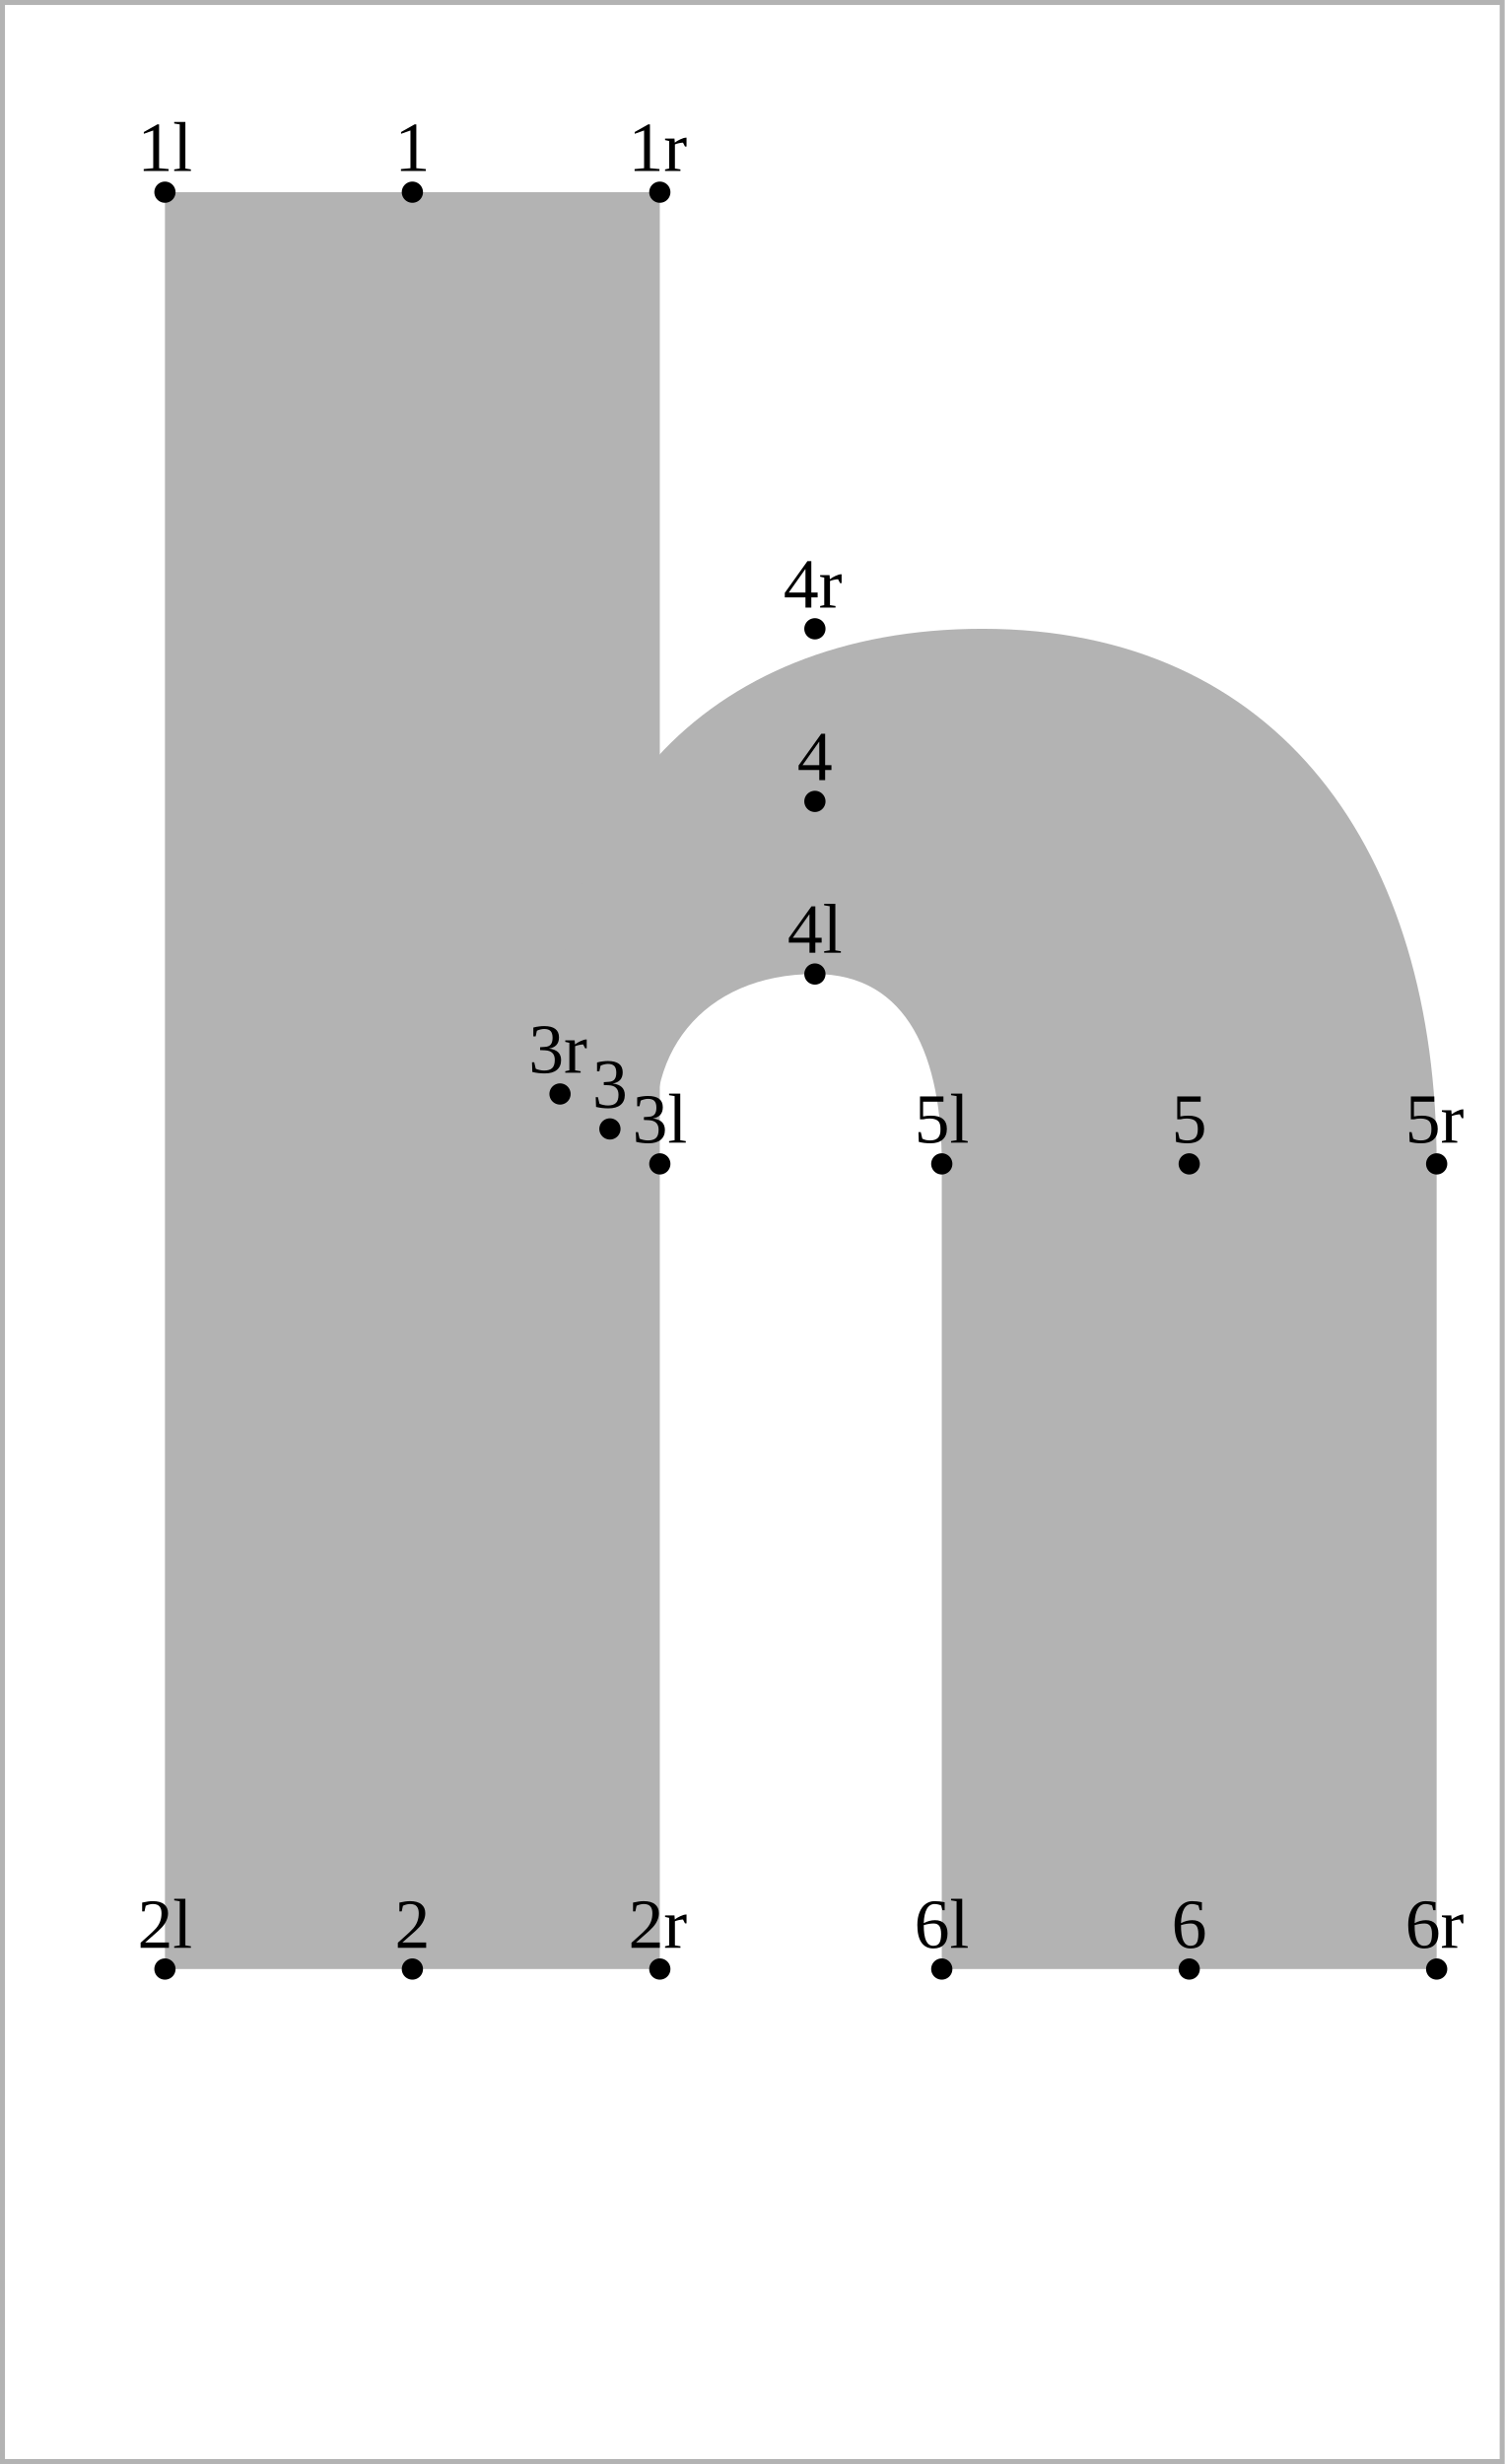
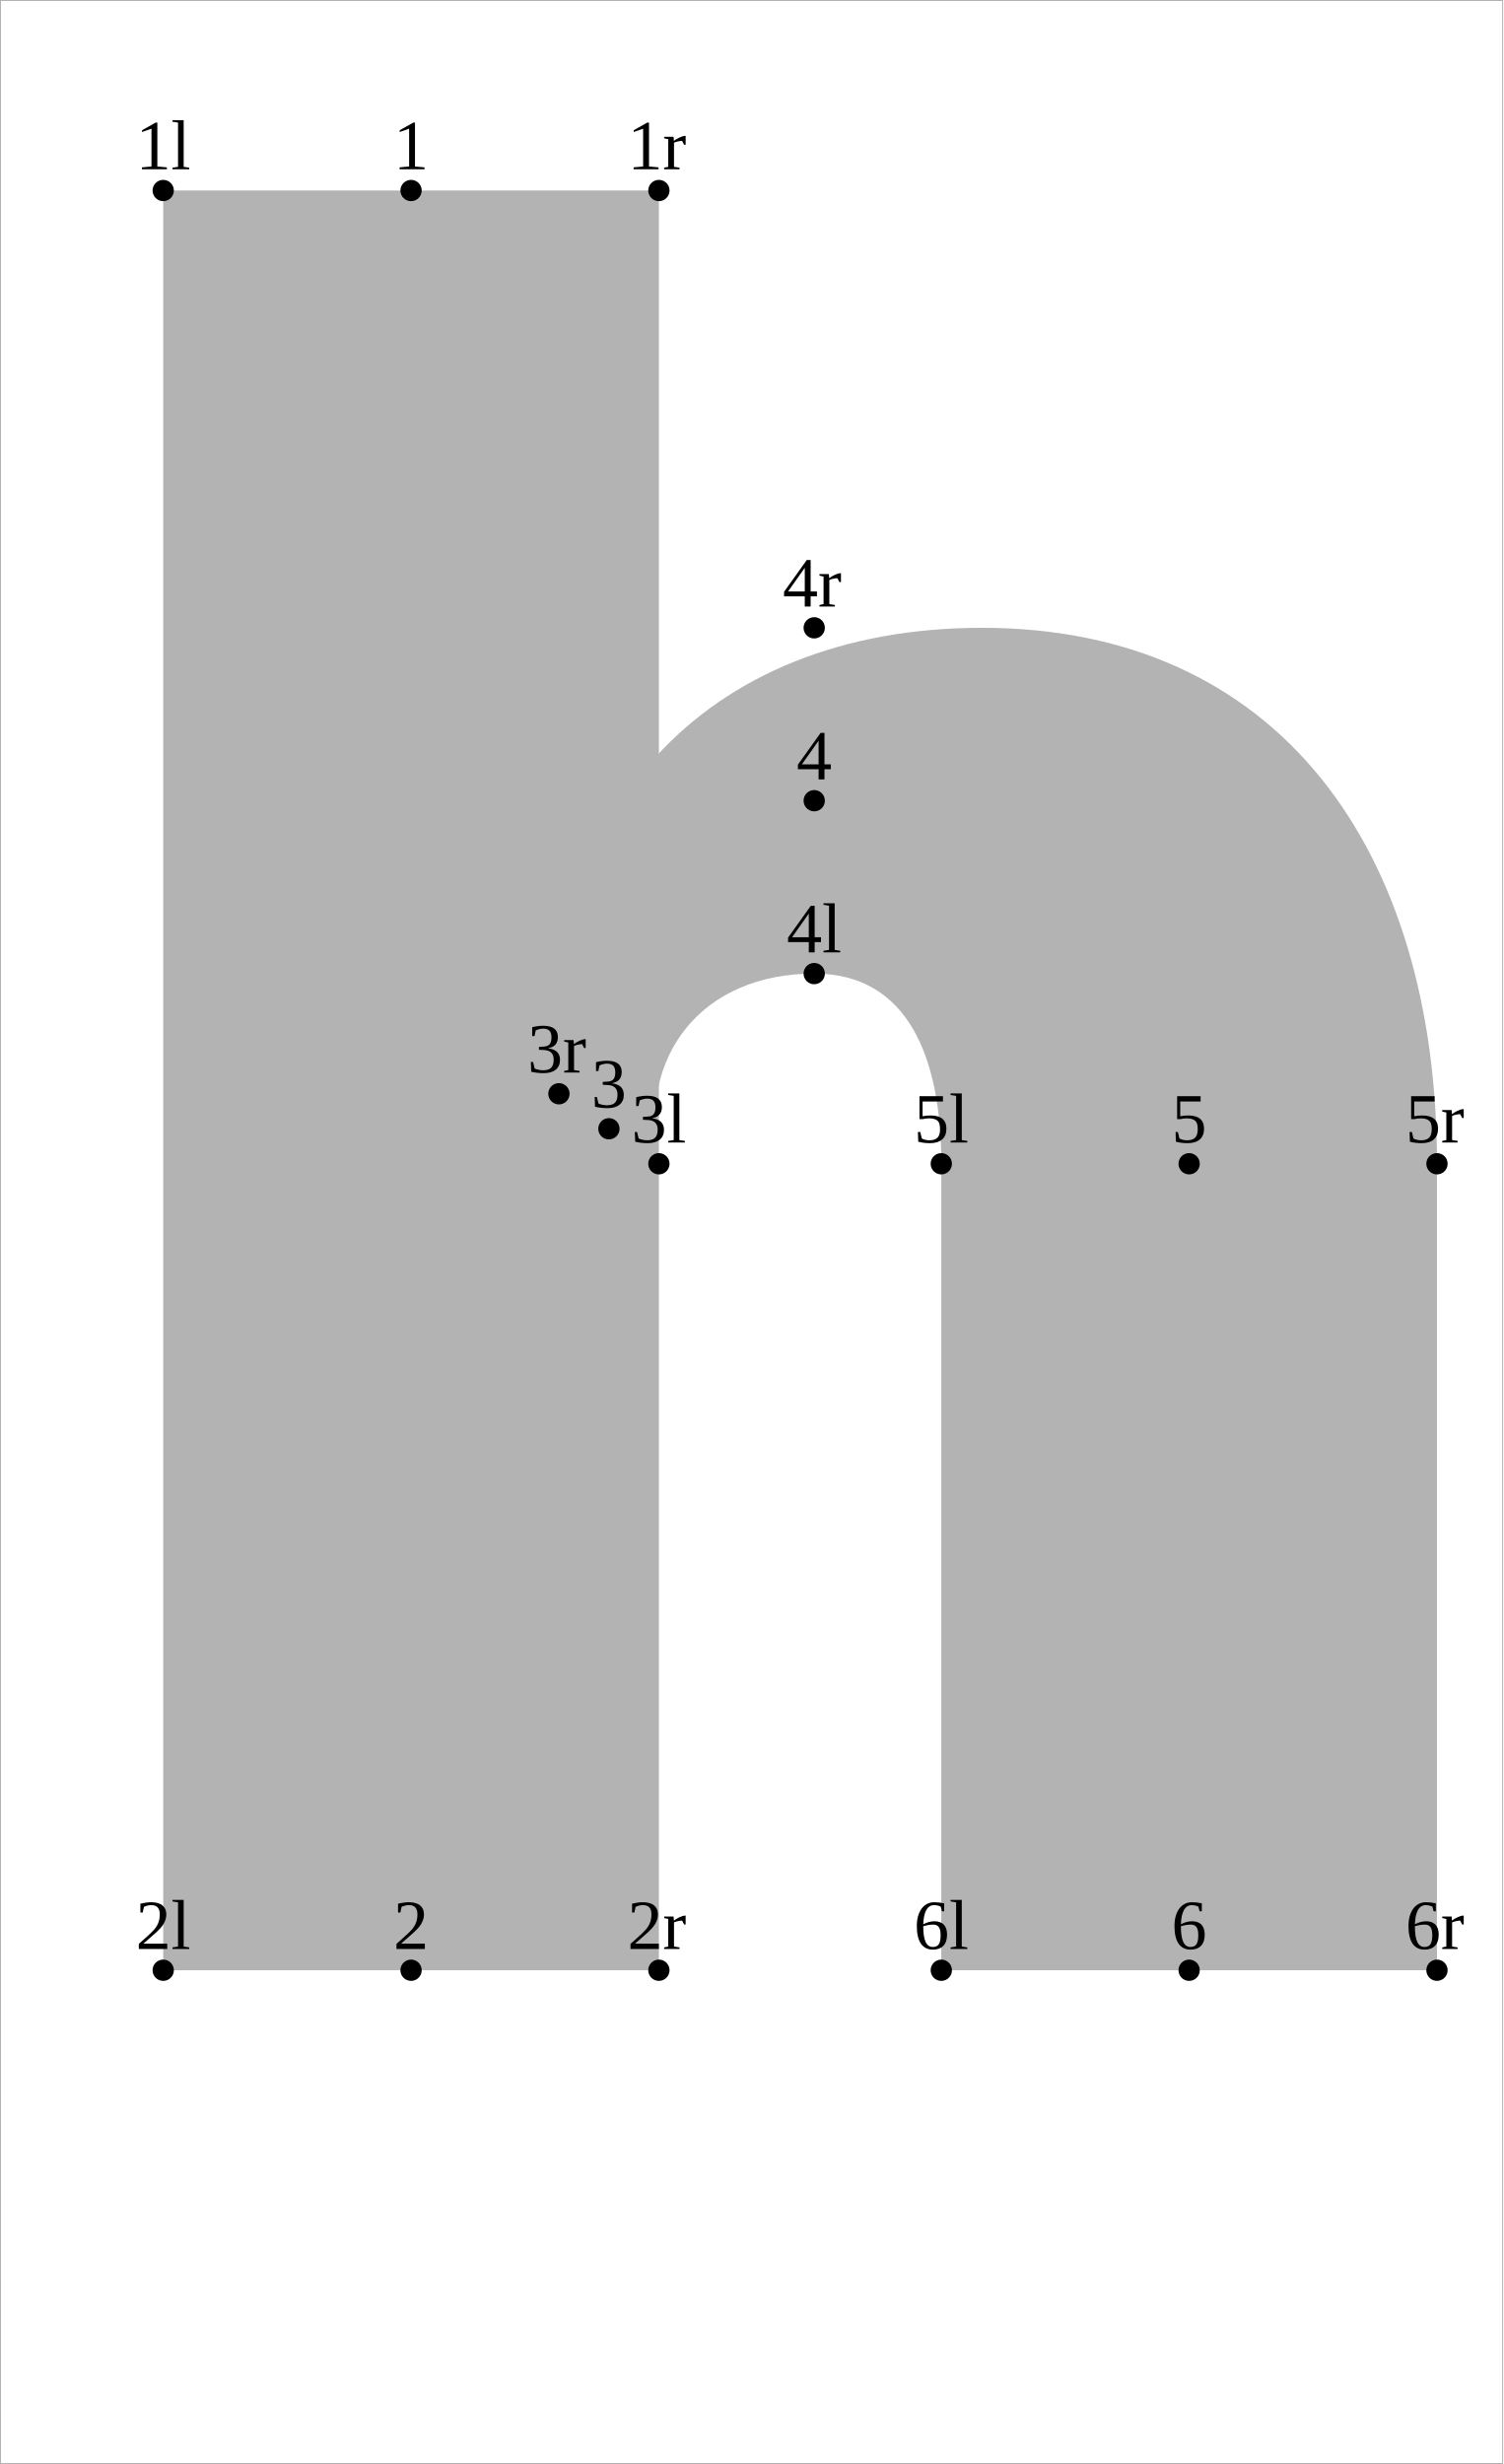
- <svg xmlns="http://www.w3.org/2000/svg" version="1.1" width="217.707" height="356.505" viewBox="0 0 217.707 356.505">
-   <path d="M23.865 27.807L95.467 27.807L95.467 284.891L23.865 284.891Z" style="fill: rgb(70%,70%,70%);stroke: none;" />
-   <path d="M81.027 158.284C77.153 118.199,101.871 90.977,142.143 90.977C185.057 90.977,207.865 123.075,207.865 168.396L207.865 284.891L136.262 284.891L136.262 168.396C136.262 153.107,131.486 140.925,117.905 140.925C101.811 140.925,92.254 152.626,95.467 168.396Z" style="fill: rgb(70%,70%,70%);stroke: none;" />
-   <g transform="matrix(1.024002,-0,-0,1.024002,19.89748 24.7355)" style="fill: rgb(0%,0%,0%);">
+ <svg xmlns="http://www.w3.org/2000/svg" version="1.1" width="1085.655" height="1779.645" viewBox="0 0 1085.655 1779.645">
+   <path d="M117.884 137.597L475.897 137.597L475.897 1423.016L117.884 1423.016Z" style="fill: rgb(70%,70%,70%);stroke: none;" />
+   <path d="M403.693 789.98C384.325 589.553,507.915 453.443,709.276 453.443C923.842 453.443,1037.884 613.935,1037.884 840.538L1037.884 1423.016L679.872 1423.016L679.872 840.538C679.872 764.094,655.992 703.185,588.084 703.185C507.617 703.185,459.83 761.691,475.897 840.538Z" style="fill: rgb(70%,70%,70%);stroke: none;" />
+   <g transform="matrix(5.12001,-0,-0,5.12001,98.04709 122.2372)" style="fill: rgb(0%,0%,0%);">
    <text font-size="9.963">1l</text>
  </g>
-   <path d="M23.865 27.807l0 0" style="stroke:rgb(0%,0%,0%); stroke-width: 3.072;stroke-linecap: round;stroke-linejoin: round;stroke-miterlimit: 10;fill: none;" />
-   <g transform="matrix(1.024002,-0,-0,1.024002,19.89748 281.8194)" style="fill: rgb(0%,0%,0%);">
+   <path d="M117.884 137.597l0 0" style="stroke:rgb(0%,0%,0%); stroke-width: 15.36;stroke-linecap: round;stroke-linejoin: round;stroke-miterlimit: 10;fill: none;" />
+   <g transform="matrix(5.12001,-0,-0,5.12001,98.04709 1407.656)" style="fill: rgb(0%,0%,0%);">
    <text font-size="9.963">2l</text>
  </g>
-   <path d="M23.865 284.891l0 0" style="stroke:rgb(0%,0%,0%); stroke-width: 3.072;stroke-linecap: round;stroke-linejoin: round;stroke-miterlimit: 10;fill: none;" />
-   <g transform="matrix(1.024002,-0,-0,1.024002,91.50005 165.3236)" style="fill: rgb(0%,0%,0%);">
+   <path d="M117.884 1423.016l0 0" style="stroke:rgb(0%,0%,0%); stroke-width: 15.36;stroke-linecap: round;stroke-linejoin: round;stroke-miterlimit: 10;fill: none;" />
+   <g transform="matrix(5.12001,-0,-0,5.12001,456.0599 825.1777)" style="fill: rgb(0%,0%,0%);">
    <text font-size="9.963">3l</text>
  </g>
-   <path d="M95.467 168.396l0 0" style="stroke:rgb(0%,0%,0%); stroke-width: 3.072;stroke-linecap: round;stroke-linejoin: round;stroke-miterlimit: 10;fill: none;" />
-   <g transform="matrix(1.024002,-0,-0,1.024002,113.9374 137.853)" style="fill: rgb(0%,0%,0%);">
+   <path d="M475.897 840.538l0 0" style="stroke:rgb(0%,0%,0%); stroke-width: 15.36;stroke-linecap: round;stroke-linejoin: round;stroke-miterlimit: 10;fill: none;" />
+   <g transform="matrix(5.12001,-0,-0,5.12001,568.2466 687.8247)" style="fill: rgb(0%,0%,0%);">
    <text font-size="9.963">4l</text>
  </g>
-   <path d="M117.905 140.925l0 0" style="stroke:rgb(0%,0%,0%); stroke-width: 3.072;stroke-linecap: round;stroke-linejoin: round;stroke-miterlimit: 10;fill: none;" />
-   <g transform="matrix(1.024002,-0,-0,1.024002,132.295 165.3236)" style="fill: rgb(0%,0%,0%);">
+   <path d="M588.084 703.185l0 0" style="stroke:rgb(0%,0%,0%); stroke-width: 15.36;stroke-linecap: round;stroke-linejoin: round;stroke-miterlimit: 10;fill: none;" />
+   <g transform="matrix(5.12001,-0,-0,5.12001,660.0346 825.1777)" style="fill: rgb(0%,0%,0%);">
    <text font-size="9.963">5l</text>
  </g>
-   <path d="M136.262 168.396l0 0" style="stroke:rgb(0%,0%,0%); stroke-width: 3.072;stroke-linecap: round;stroke-linejoin: round;stroke-miterlimit: 10;fill: none;" />
-   <g transform="matrix(1.024002,-0,-0,1.024002,132.295 281.8194)" style="fill: rgb(0%,0%,0%);">
+   <path d="M679.872 840.538l0 0" style="stroke:rgb(0%,0%,0%); stroke-width: 15.36;stroke-linecap: round;stroke-linejoin: round;stroke-miterlimit: 10;fill: none;" />
+   <g transform="matrix(5.12001,-0,-0,5.12001,660.0346 1407.656)" style="fill: rgb(0%,0%,0%);">
    <text font-size="9.963">6l</text>
  </g>
-   <path d="M136.262 284.891l0 0" style="stroke:rgb(0%,0%,0%); stroke-width: 3.072;stroke-linecap: round;stroke-linejoin: round;stroke-miterlimit: 10;fill: none;" />
-   <g transform="matrix(1.024002,-0,-0,1.024002,57.11568 24.7355)" style="fill: rgb(0%,0%,0%);">
+   <path d="M679.872 1423.016l0 0" style="stroke:rgb(0%,0%,0%); stroke-width: 15.36;stroke-linecap: round;stroke-linejoin: round;stroke-miterlimit: 10;fill: none;" />
+   <g transform="matrix(5.12001,-0,-0,5.12001,284.1381 122.2372)" style="fill: rgb(0%,0%,0%);">
    <text font-size="9.963">1</text>
  </g>
-   <path d="M59.666 27.807l0 0" style="stroke:rgb(0%,0%,0%); stroke-width: 3.072;stroke-linecap: round;stroke-linejoin: round;stroke-miterlimit: 10;fill: none;" />
-   <g transform="matrix(1.024002,-0,-0,1.024002,57.11568 281.8194)" style="fill: rgb(0%,0%,0%);">
+   <path d="M296.89 137.597l0 0" style="stroke:rgb(0%,0%,0%); stroke-width: 15.36;stroke-linecap: round;stroke-linejoin: round;stroke-miterlimit: 10;fill: none;" />
+   <g transform="matrix(5.12001,-0,-0,5.12001,284.1381 1407.656)" style="fill: rgb(0%,0%,0%);">
    <text font-size="9.963">2</text>
  </g>
-   <path d="M59.666 284.891l0 0" style="stroke:rgb(0%,0%,0%); stroke-width: 3.072;stroke-linecap: round;stroke-linejoin: round;stroke-miterlimit: 10;fill: none;" />
-   <g transform="matrix(1.024002,-0,-0,1.024002,85.69661 160.2678)" style="fill: rgb(0%,0%,0%);">
+   <path d="M296.89 1423.016l0 0" style="stroke:rgb(0%,0%,0%); stroke-width: 15.36;stroke-linecap: round;stroke-linejoin: round;stroke-miterlimit: 10;fill: none;" />
+   <g transform="matrix(5.12001,-0,-0,5.12001,427.0427 799.8989)" style="fill: rgb(0%,0%,0%);">
    <text font-size="9.963">3</text>
  </g>
-   <path d="M88.247 163.34l0 0" style="stroke:rgb(0%,0%,0%); stroke-width: 3.072;stroke-linecap: round;stroke-linejoin: round;stroke-miterlimit: 10;fill: none;" />
-   <g transform="matrix(1.024002,-0,-0,1.024002,115.3543 112.8788)" style="fill: rgb(0%,0%,0%);">
+   <path d="M439.795 815.259l0 0" style="stroke:rgb(0%,0%,0%); stroke-width: 15.36;stroke-linecap: round;stroke-linejoin: round;stroke-miterlimit: 10;fill: none;" />
+   <g transform="matrix(5.12001,-0,-0,5.12001,575.3312 562.9539)" style="fill: rgb(0%,0%,0%);">
    <text font-size="9.963">4</text>
  </g>
-   <path d="M117.905 115.951l0 0" style="stroke:rgb(0%,0%,0%); stroke-width: 3.072;stroke-linecap: round;stroke-linejoin: round;stroke-miterlimit: 10;fill: none;" />
-   <g transform="matrix(1.024002,-0,-0,1.024002,169.5132 165.3236)" style="fill: rgb(0%,0%,0%);">
+   <path d="M588.084 578.314l0 0" style="stroke:rgb(0%,0%,0%); stroke-width: 15.36;stroke-linecap: round;stroke-linejoin: round;stroke-miterlimit: 10;fill: none;" />
+   <g transform="matrix(5.12001,-0,-0,5.12001,846.1256 825.1777)" style="fill: rgb(0%,0%,0%);">
    <text font-size="9.963">5</text>
  </g>
-   <path d="M172.064 168.396l0 0" style="stroke:rgb(0%,0%,0%); stroke-width: 3.072;stroke-linecap: round;stroke-linejoin: round;stroke-miterlimit: 10;fill: none;" />
-   <g transform="matrix(1.024002,-0,-0,1.024002,169.5132 281.8194)" style="fill: rgb(0%,0%,0%);">
+   <path d="M858.878 840.538l0 0" style="stroke:rgb(0%,0%,0%); stroke-width: 15.36;stroke-linecap: round;stroke-linejoin: round;stroke-miterlimit: 10;fill: none;" />
+   <g transform="matrix(5.12001,-0,-0,5.12001,846.1256 1407.656)" style="fill: rgb(0%,0%,0%);">
    <text font-size="9.963">6</text>
  </g>
-   <path d="M172.064 284.891l0 0" style="stroke:rgb(0%,0%,0%); stroke-width: 3.072;stroke-linecap: round;stroke-linejoin: round;stroke-miterlimit: 10;fill: none;" />
-   <g transform="matrix(1.024002,-0,-0,1.024002,90.91911 24.7355)" style="fill: rgb(0%,0%,0%);">
+   <path d="M858.878 1423.016l0 0" style="stroke:rgb(0%,0%,0%); stroke-width: 15.36;stroke-linecap: round;stroke-linejoin: round;stroke-miterlimit: 10;fill: none;" />
+   <g transform="matrix(5.12001,-0,-0,5.12001,453.1552 122.2372)" style="fill: rgb(0%,0%,0%);">
    <text font-size="9.963">1r</text>
  </g>
-   <path d="M95.467 27.807l0 0" style="stroke:rgb(0%,0%,0%); stroke-width: 3.072;stroke-linecap: round;stroke-linejoin: round;stroke-miterlimit: 10;fill: none;" />
-   <g transform="matrix(1.024002,-0,-0,1.024002,90.91911 281.8194)" style="fill: rgb(0%,0%,0%);">
+   <path d="M475.897 137.597l0 0" style="stroke:rgb(0%,0%,0%); stroke-width: 15.36;stroke-linecap: round;stroke-linejoin: round;stroke-miterlimit: 10;fill: none;" />
+   <g transform="matrix(5.12001,-0,-0,5.12001,453.1552 1407.656)" style="fill: rgb(0%,0%,0%);">
    <text font-size="9.963">2r</text>
  </g>
-   <path d="M95.467 284.891l0 0" style="stroke:rgb(0%,0%,0%); stroke-width: 3.072;stroke-linecap: round;stroke-linejoin: round;stroke-miterlimit: 10;fill: none;" />
-   <g transform="matrix(1.024002,-0,-0,1.024002,76.47839 155.2121)" style="fill: rgb(0%,0%,0%);">
+   <path d="M475.897 1423.016l0 0" style="stroke:rgb(0%,0%,0%); stroke-width: 15.36;stroke-linecap: round;stroke-linejoin: round;stroke-miterlimit: 10;fill: none;" />
+   <g transform="matrix(5.12001,-0,-0,5.12001,380.9516 774.6201)" style="fill: rgb(0%,0%,0%);">
    <text font-size="9.963">3r</text>
  </g>
-   <path d="M81.027 158.284l0 0" style="stroke:rgb(0%,0%,0%); stroke-width: 3.072;stroke-linecap: round;stroke-linejoin: round;stroke-miterlimit: 10;fill: none;" />
-   <g transform="matrix(1.024002,-0,-0,1.024002,113.3564 87.90471)" style="fill: rgb(0%,0%,0%);">
+   <path d="M403.693 789.98l0 0" style="stroke:rgb(0%,0%,0%); stroke-width: 15.36;stroke-linecap: round;stroke-linejoin: round;stroke-miterlimit: 10;fill: none;" />
+   <g transform="matrix(5.12001,-0,-0,5.12001,565.3419 438.0833)" style="fill: rgb(0%,0%,0%);">
    <text font-size="9.963">4r</text>
  </g>
-   <path d="M117.905 90.977l0 0" style="stroke:rgb(0%,0%,0%); stroke-width: 3.072;stroke-linecap: round;stroke-linejoin: round;stroke-miterlimit: 10;fill: none;" />
-   <g transform="matrix(1.024002,-0,-0,1.024002,203.3166 165.3236)" style="fill: rgb(0%,0%,0%);">
+   <path d="M588.084 453.443l0 0" style="stroke:rgb(0%,0%,0%); stroke-width: 15.36;stroke-linecap: round;stroke-linejoin: round;stroke-miterlimit: 10;fill: none;" />
+   <g transform="matrix(5.12001,-0,-0,5.12001,1015.143 825.1777)" style="fill: rgb(0%,0%,0%);">
    <text font-size="9.963">5r</text>
  </g>
-   <path d="M207.865 168.396l0 0" style="stroke:rgb(0%,0%,0%); stroke-width: 3.072;stroke-linecap: round;stroke-linejoin: round;stroke-miterlimit: 10;fill: none;" />
-   <g transform="matrix(1.024002,-0,-0,1.024002,203.3166 281.8194)" style="fill: rgb(0%,0%,0%);">
+   <path d="M1037.884 840.538l0 0" style="stroke:rgb(0%,0%,0%); stroke-width: 15.36;stroke-linecap: round;stroke-linejoin: round;stroke-miterlimit: 10;fill: none;" />
+   <g transform="matrix(5.12001,-0,-0,5.12001,1015.143 1407.656)" style="fill: rgb(0%,0%,0%);">
    <text font-size="9.963">6r</text>
  </g>
-   <path d="M207.865 284.891l0 0" style="stroke:rgb(0%,0%,0%); stroke-width: 3.072;stroke-linecap: round;stroke-linejoin: round;stroke-miterlimit: 10;fill: none;" />
-   <path d="M0 -0L0 0.72L0.72 0.72L217.707 0.72L216.987 0.72L216.987 356.505L216.987 355.785L0 355.785L0.72 355.785L0.72 -0L0 -0L0 0.72L0 356.505L0.72 356.505L217.707 356.505L217.707 355.785L217.707 -0L216.987 -0Z" style="fill: rgb(70%,70%,70%);stroke: none;" />
+   <path d="M1037.884 1423.016l0 0" style="stroke:rgb(0%,0%,0%); stroke-width: 15.36;stroke-linecap: round;stroke-linejoin: round;stroke-miterlimit: 10;fill: none;" />
+   <path d="M0 -0L0 0.72L0.72 0.72L1085.655 0.72L1084.935 0.72L1084.935 1779.645L1084.935 1778.925L0 1778.925L0.72 1778.925L0.72 -0L0 -0L0 0.72L0 1779.645L0.72 1779.645L1085.655 1779.645L1085.655 1778.925L1085.655 -0L1084.935 -0Z" style="fill: rgb(70%,70%,70%);stroke: none;" />
</svg>
